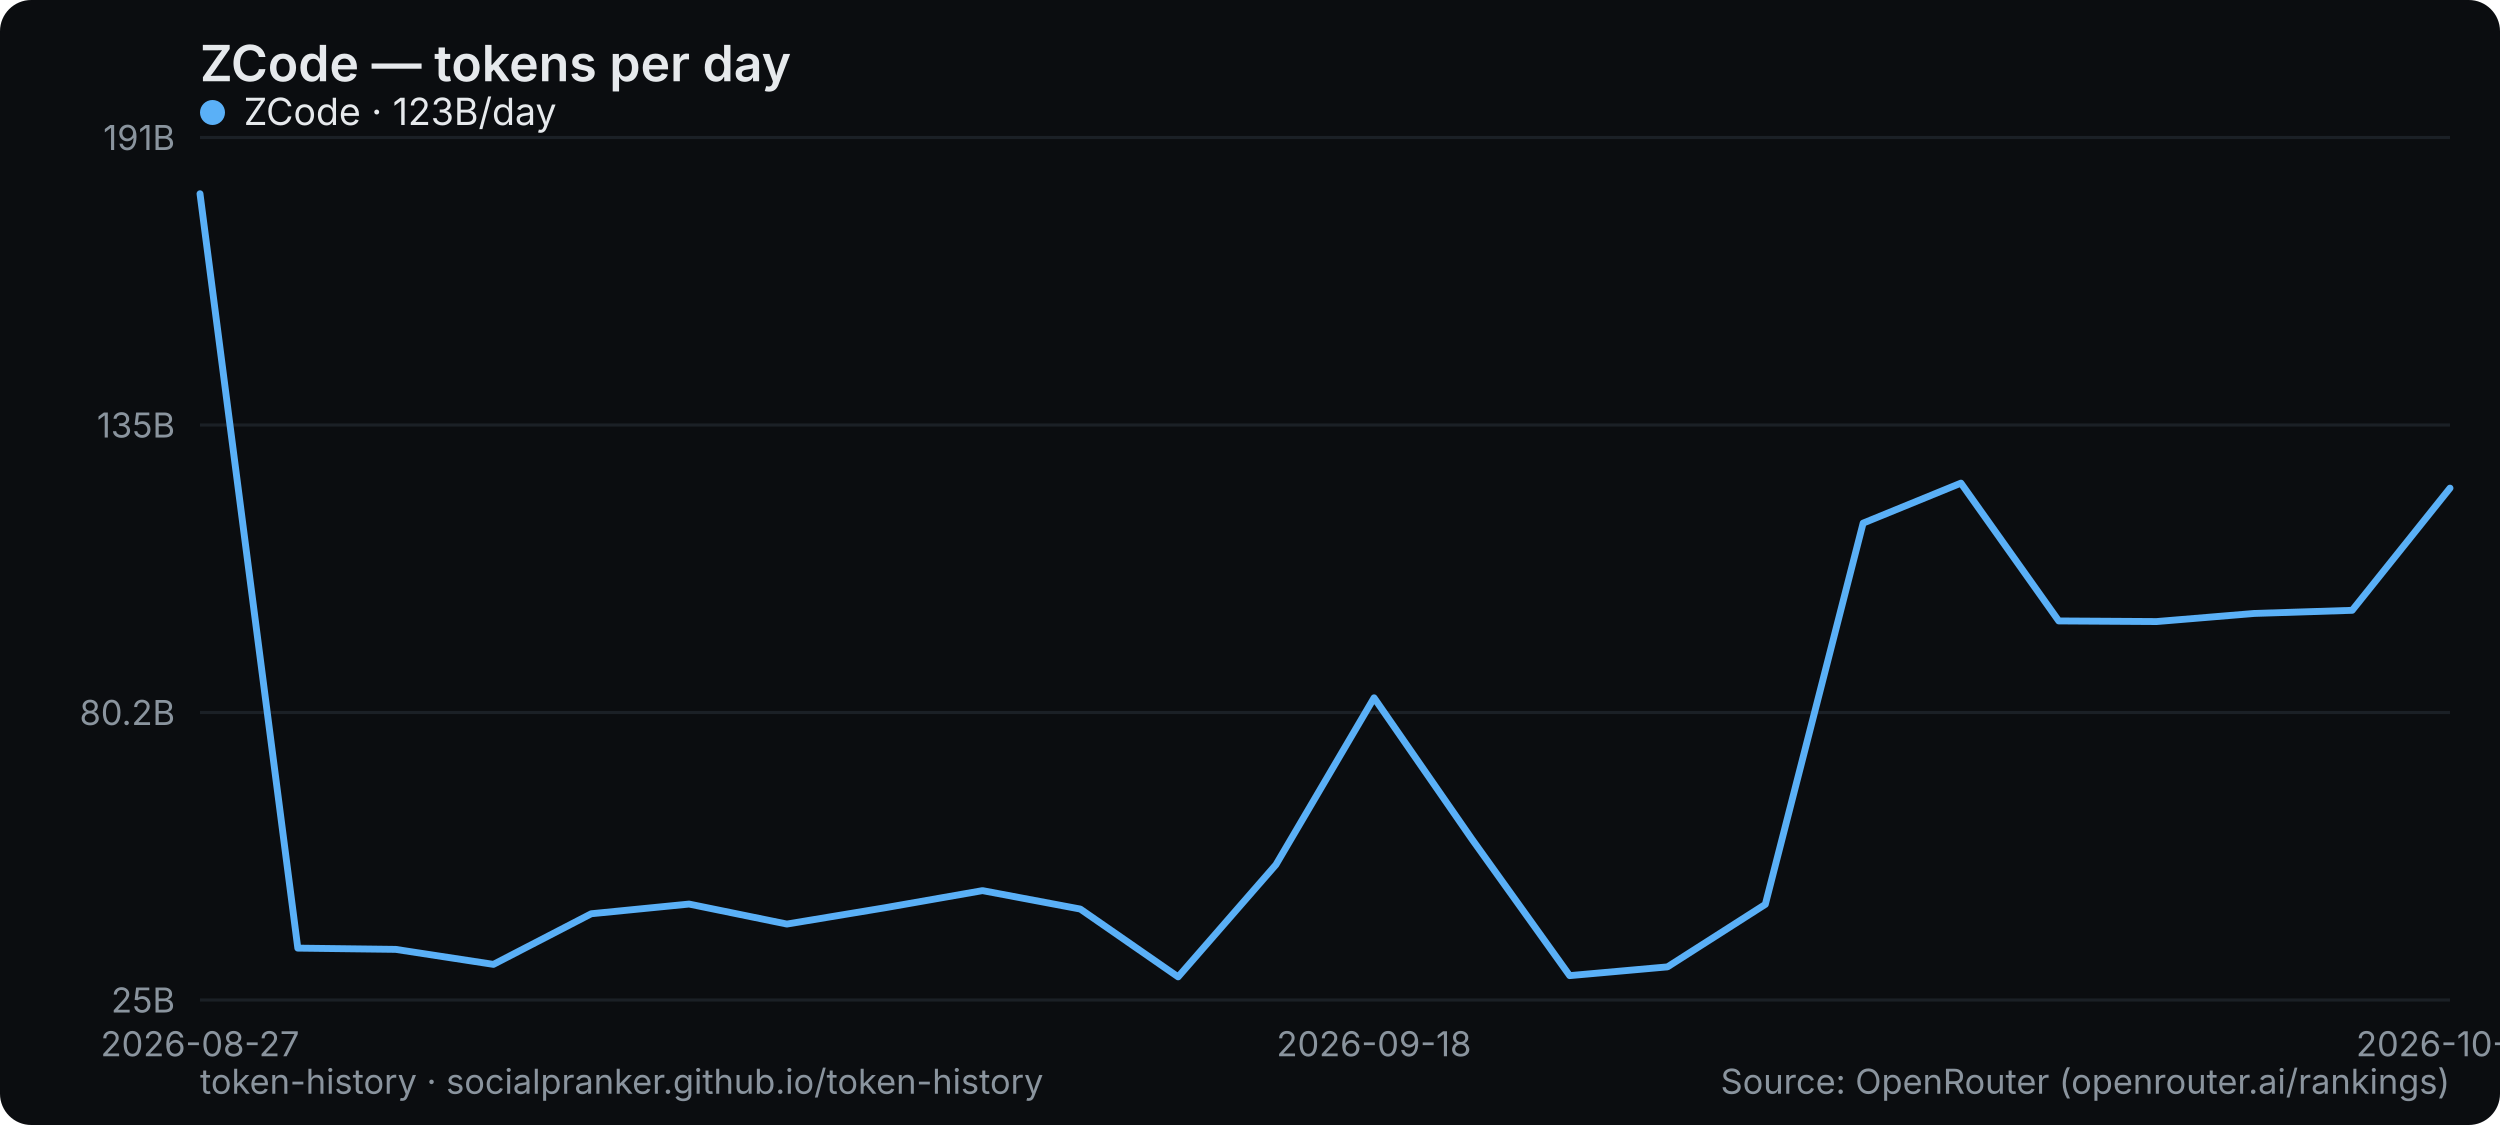
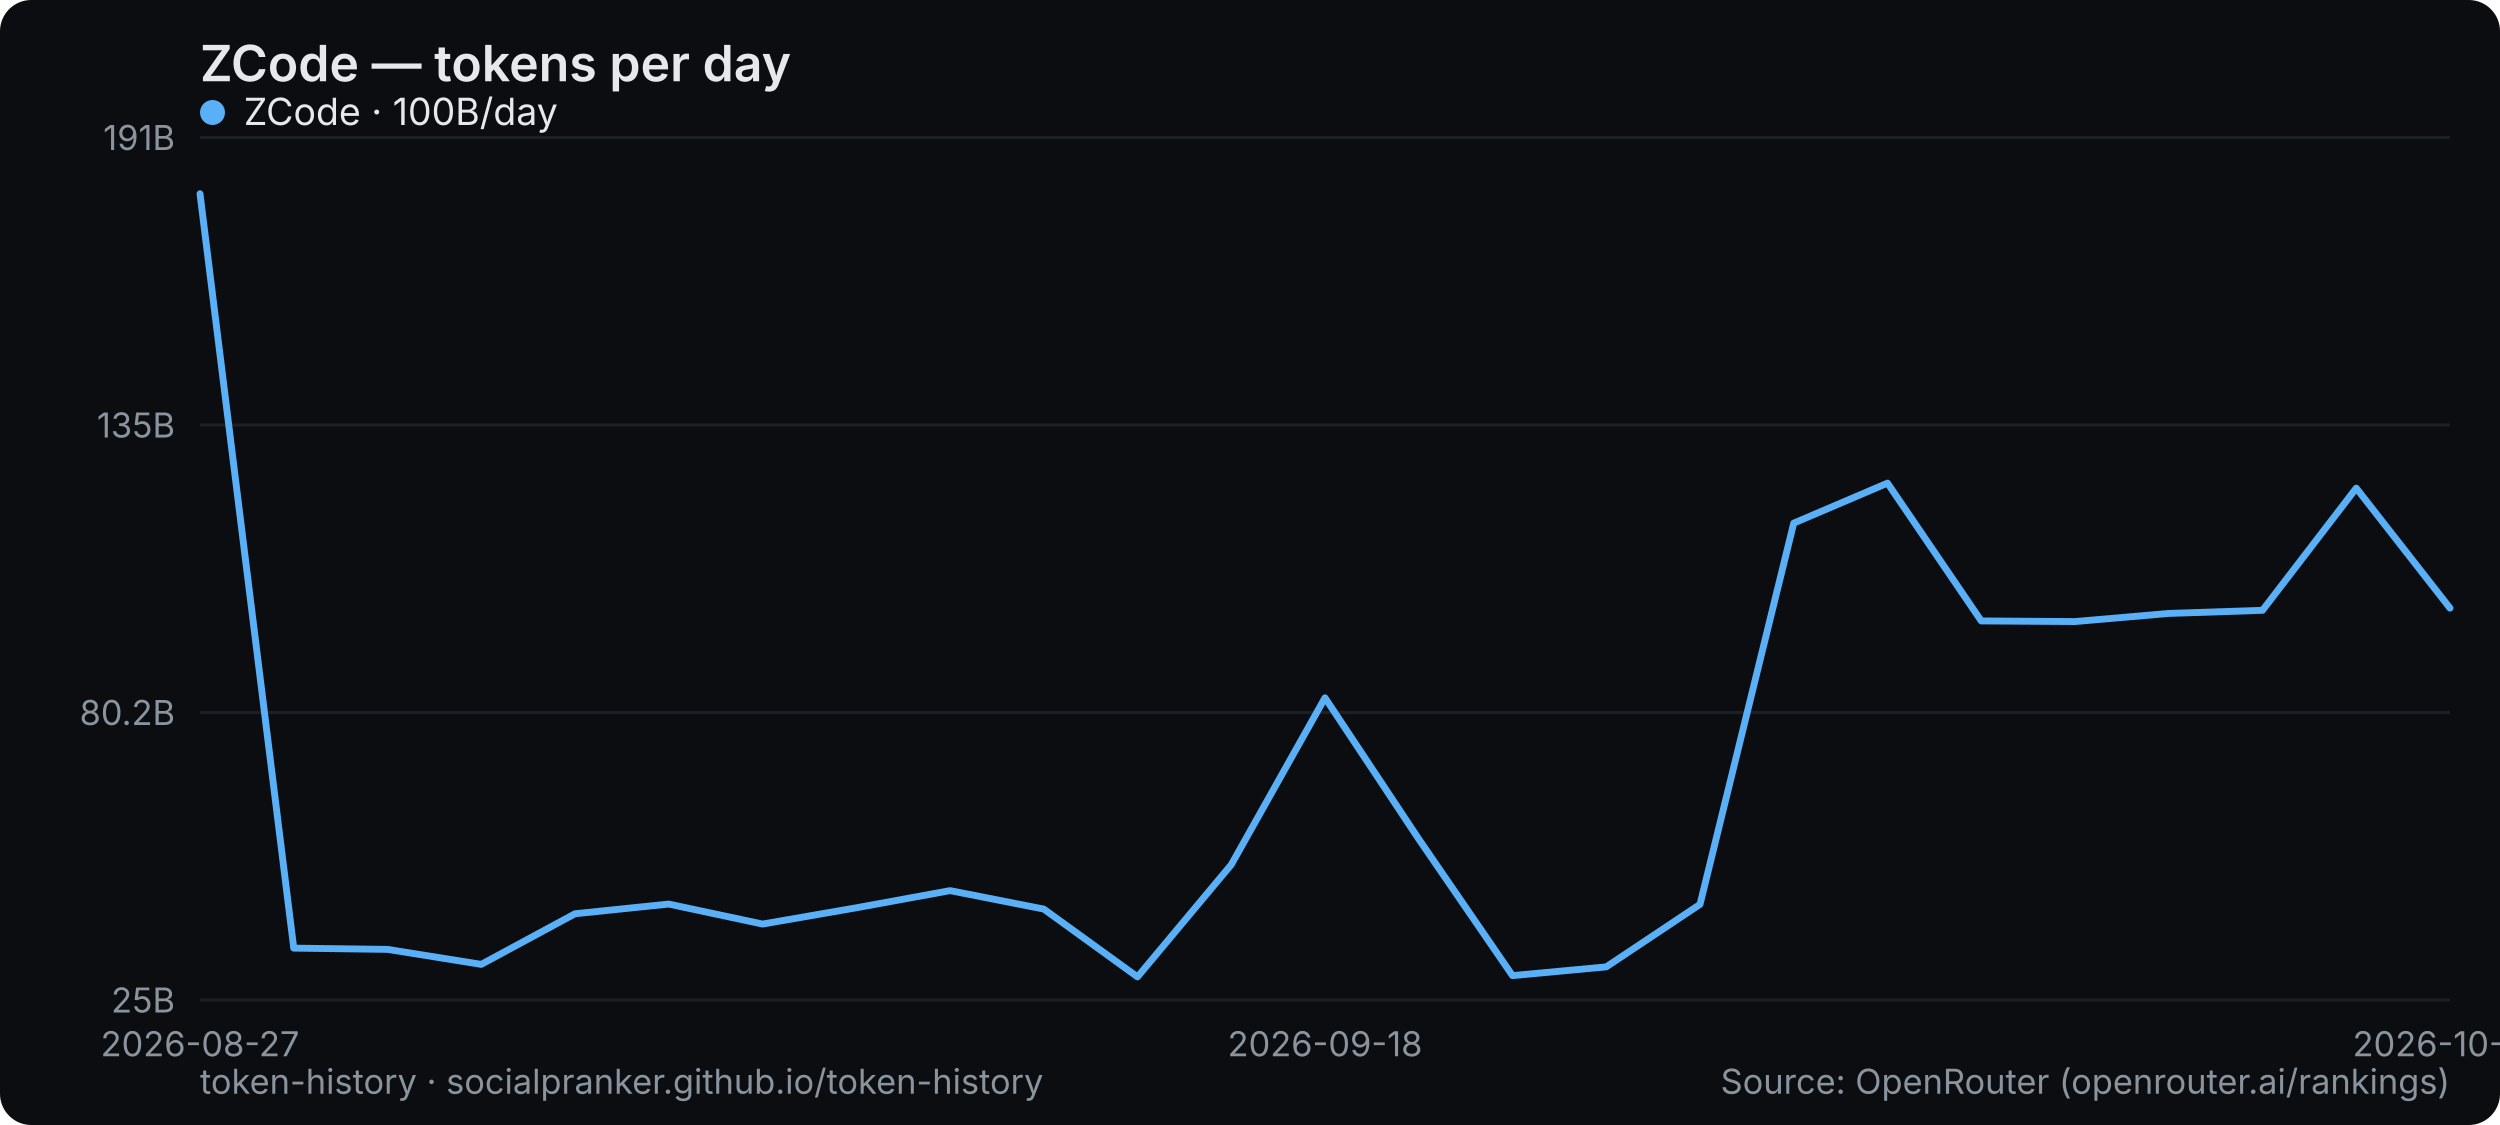
<svg xmlns="http://www.w3.org/2000/svg" width="800" height="360" viewBox="0 0 800 360" role="img" aria-label="ZCode — tokens per day">
  <rect width="800" height="360" rx="10" fill="#0b0d10" />
  <text x="64" y="26" font-family="system-ui,-apple-system,Segoe UI,sans-serif" font-size="16" font-weight="600" fill="#e6e9ec">ZCode — tokens per day</text>
  <line x1="64" y1="320" x2="784" y2="320" stroke="#1b2026" stroke-width="1" />
  <text x="56" y="324" text-anchor="end" font-family="system-ui,-apple-system,Segoe UI,sans-serif" font-size="11" fill="#8a949e">25B</text>
  <line x1="64" y1="228" x2="784" y2="228" stroke="#1b2026" stroke-width="1" />
  <text x="56" y="232" text-anchor="end" font-family="system-ui,-apple-system,Segoe UI,sans-serif" font-size="11" fill="#8a949e">80.2B</text>
  <line x1="64" y1="136" x2="784" y2="136" stroke="#1b2026" stroke-width="1" />
  <text x="56" y="140" text-anchor="end" font-family="system-ui,-apple-system,Segoe UI,sans-serif" font-size="11" fill="#8a949e">135B</text>
  <line x1="64" y1="44" x2="784" y2="44" stroke="#1b2026" stroke-width="1" />
  <text x="56" y="48" text-anchor="end" font-family="system-ui,-apple-system,Segoe UI,sans-serif" font-size="11" fill="#8a949e">191B</text>
  <text x="64" y="338" text-anchor="middle" font-family="system-ui,-apple-system,Segoe UI,sans-serif" font-size="11" fill="#8a949e">2026-08-27</text>
-   <text x="439.652" y="338" text-anchor="middle" font-family="system-ui,-apple-system,Segoe UI,sans-serif" font-size="11" fill="#8a949e">2026-09-18</text>
-   <text x="784" y="338" text-anchor="middle" font-family="system-ui,-apple-system,Segoe UI,sans-serif" font-size="11" fill="#8a949e">2026-10-01</text>
-   <polyline points="64.0,62.0 95.3,303.4 126.6,303.8 157.9,308.6 189.2,292.4 220.5,289.3 251.8,295.7 283.1,290.5 314.4,285.0 345.7,290.9 377.0,312.6 408.3,276.7 439.7,223.3 471.0,268.5 502.3,312.2 533.6,309.4 564.9,289.4 596.2,167.4 627.5,154.6 658.8,198.7 690.1,198.9 721.4,196.3 752.7,195.3 784.0,156.2" fill="none" stroke="#5ab0f7" stroke-width="2.2" stroke-linejoin="round" stroke-linecap="round" />
+   <text x="424" y="338" text-anchor="middle" font-family="system-ui,-apple-system,Segoe UI,sans-serif" font-size="11" fill="#8a949e">2026-09-18</text>
+   <text x="784" y="338" text-anchor="middle" font-family="system-ui,-apple-system,Segoe UI,sans-serif" font-size="11" fill="#8a949e">2026-10-02</text>
+   <polyline points="64.0,62.0 94.0,303.4 124.0,303.8 154.0,308.6 184.0,292.4 214.0,289.3 244.0,295.7 274.0,290.5 304.0,285.0 334.0,290.9 364.0,312.6 394.0,276.7 424.0,223.3 454.0,268.5 484.0,312.2 514.0,309.4 544.0,289.4 574.0,167.4 604.0,154.6 634.0,198.7 664.0,198.9 694.0,196.3 724.0,195.3 754.0,156.2 784.0,194.6" fill="none" stroke="#5ab0f7" stroke-width="2.2" stroke-linejoin="round" stroke-linecap="round" />
  <g font-family="system-ui,-apple-system,Segoe UI,sans-serif" font-size="12">
    <circle cx="68" cy="36" r="4" fill="#5ab0f7" />
-     <text x="78" y="40" fill="#e6e9ec">ZCode · 123B/day</text>
+     <text x="78" y="40" fill="#e6e9ec">ZCode · 100B/day</text>
  </g>
  <text x="64" y="350" font-family="system-ui,-apple-system,Segoe UI,sans-serif" font-size="11" fill="#8a949e">token-history · socialpranker.github.io/token-history</text>
  <text x="784" y="350" text-anchor="end" font-family="system-ui,-apple-system,Segoe UI,sans-serif" font-size="11" fill="#8a949e">Source: OpenRouter (openrouter.ai/rankings)</text>
</svg>
